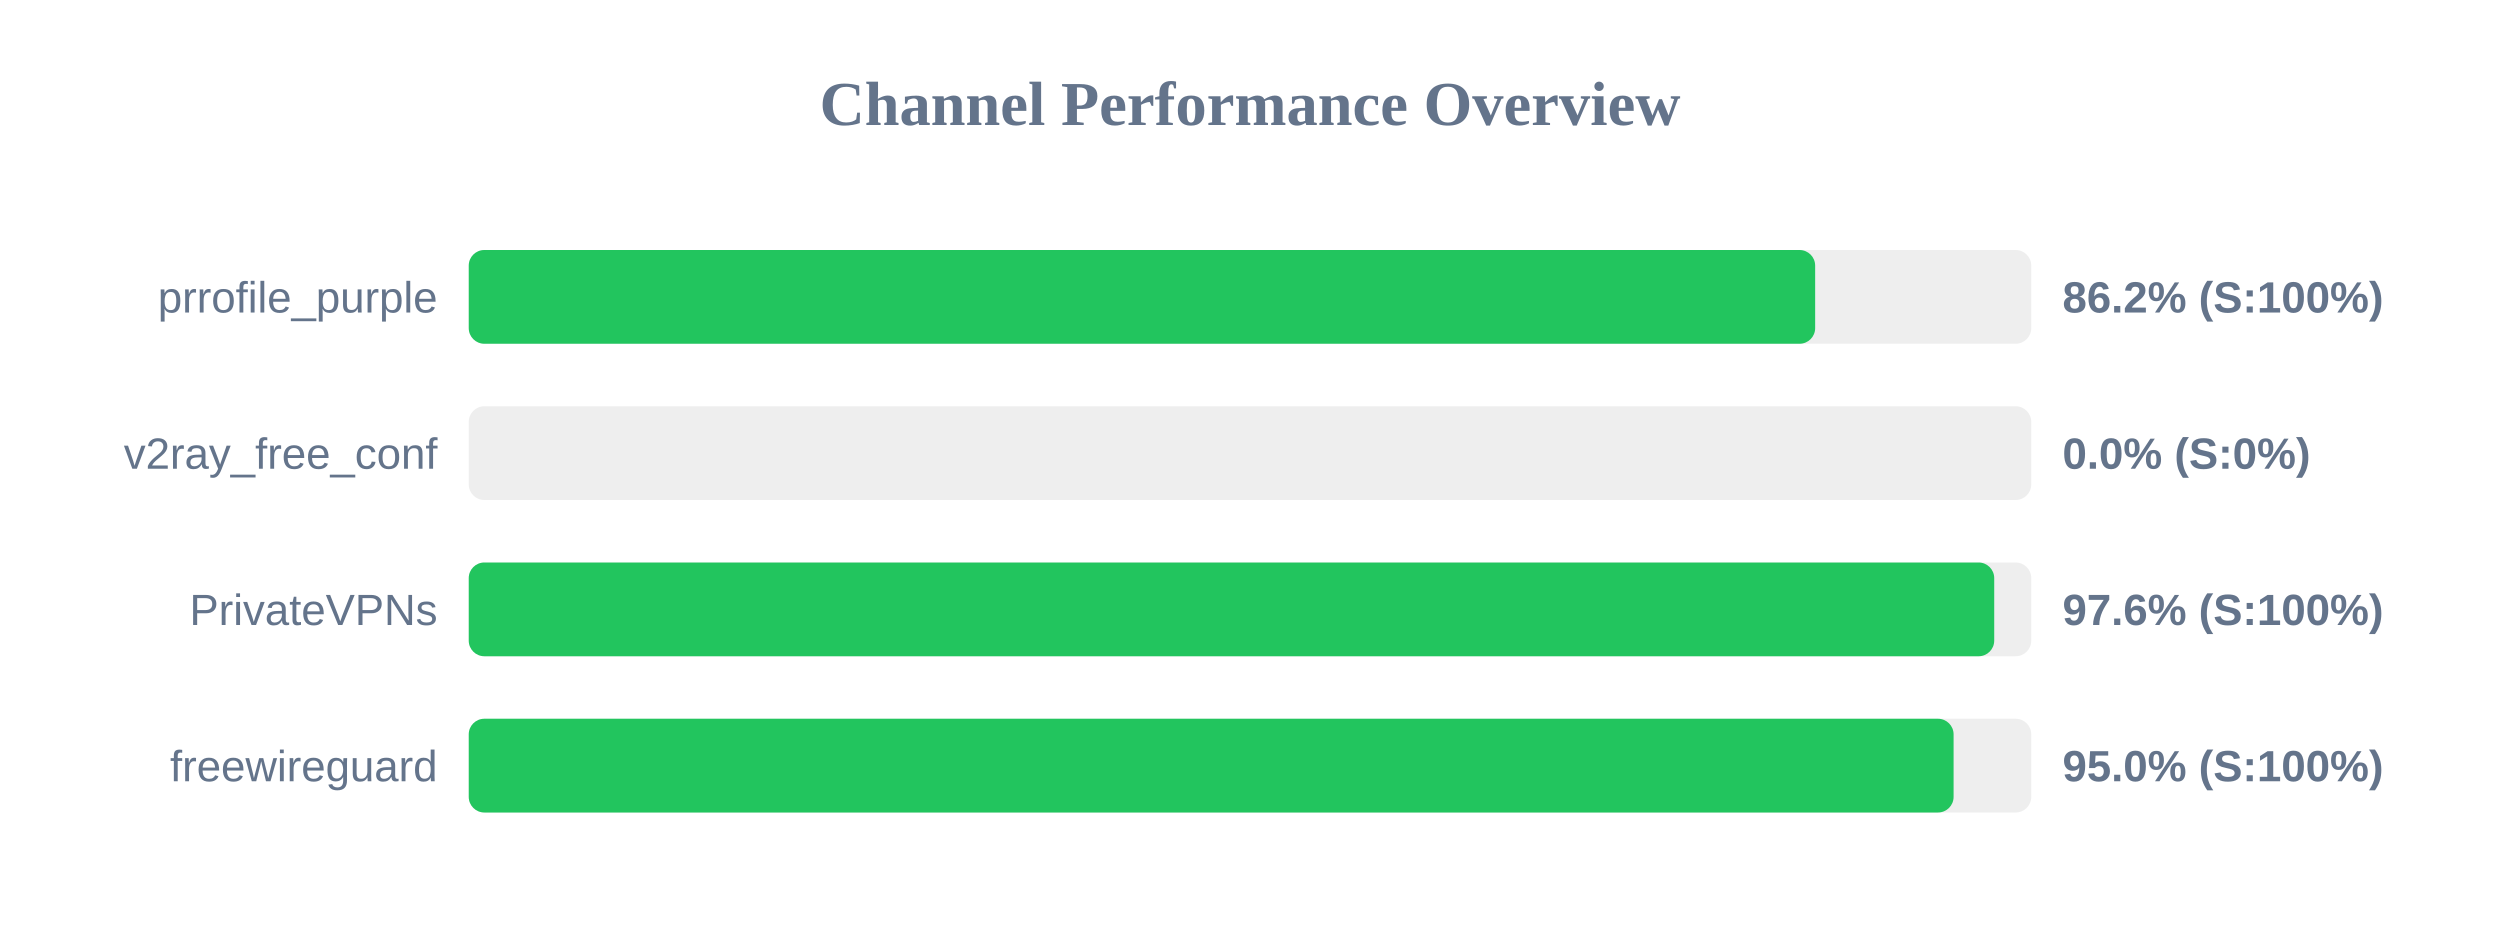
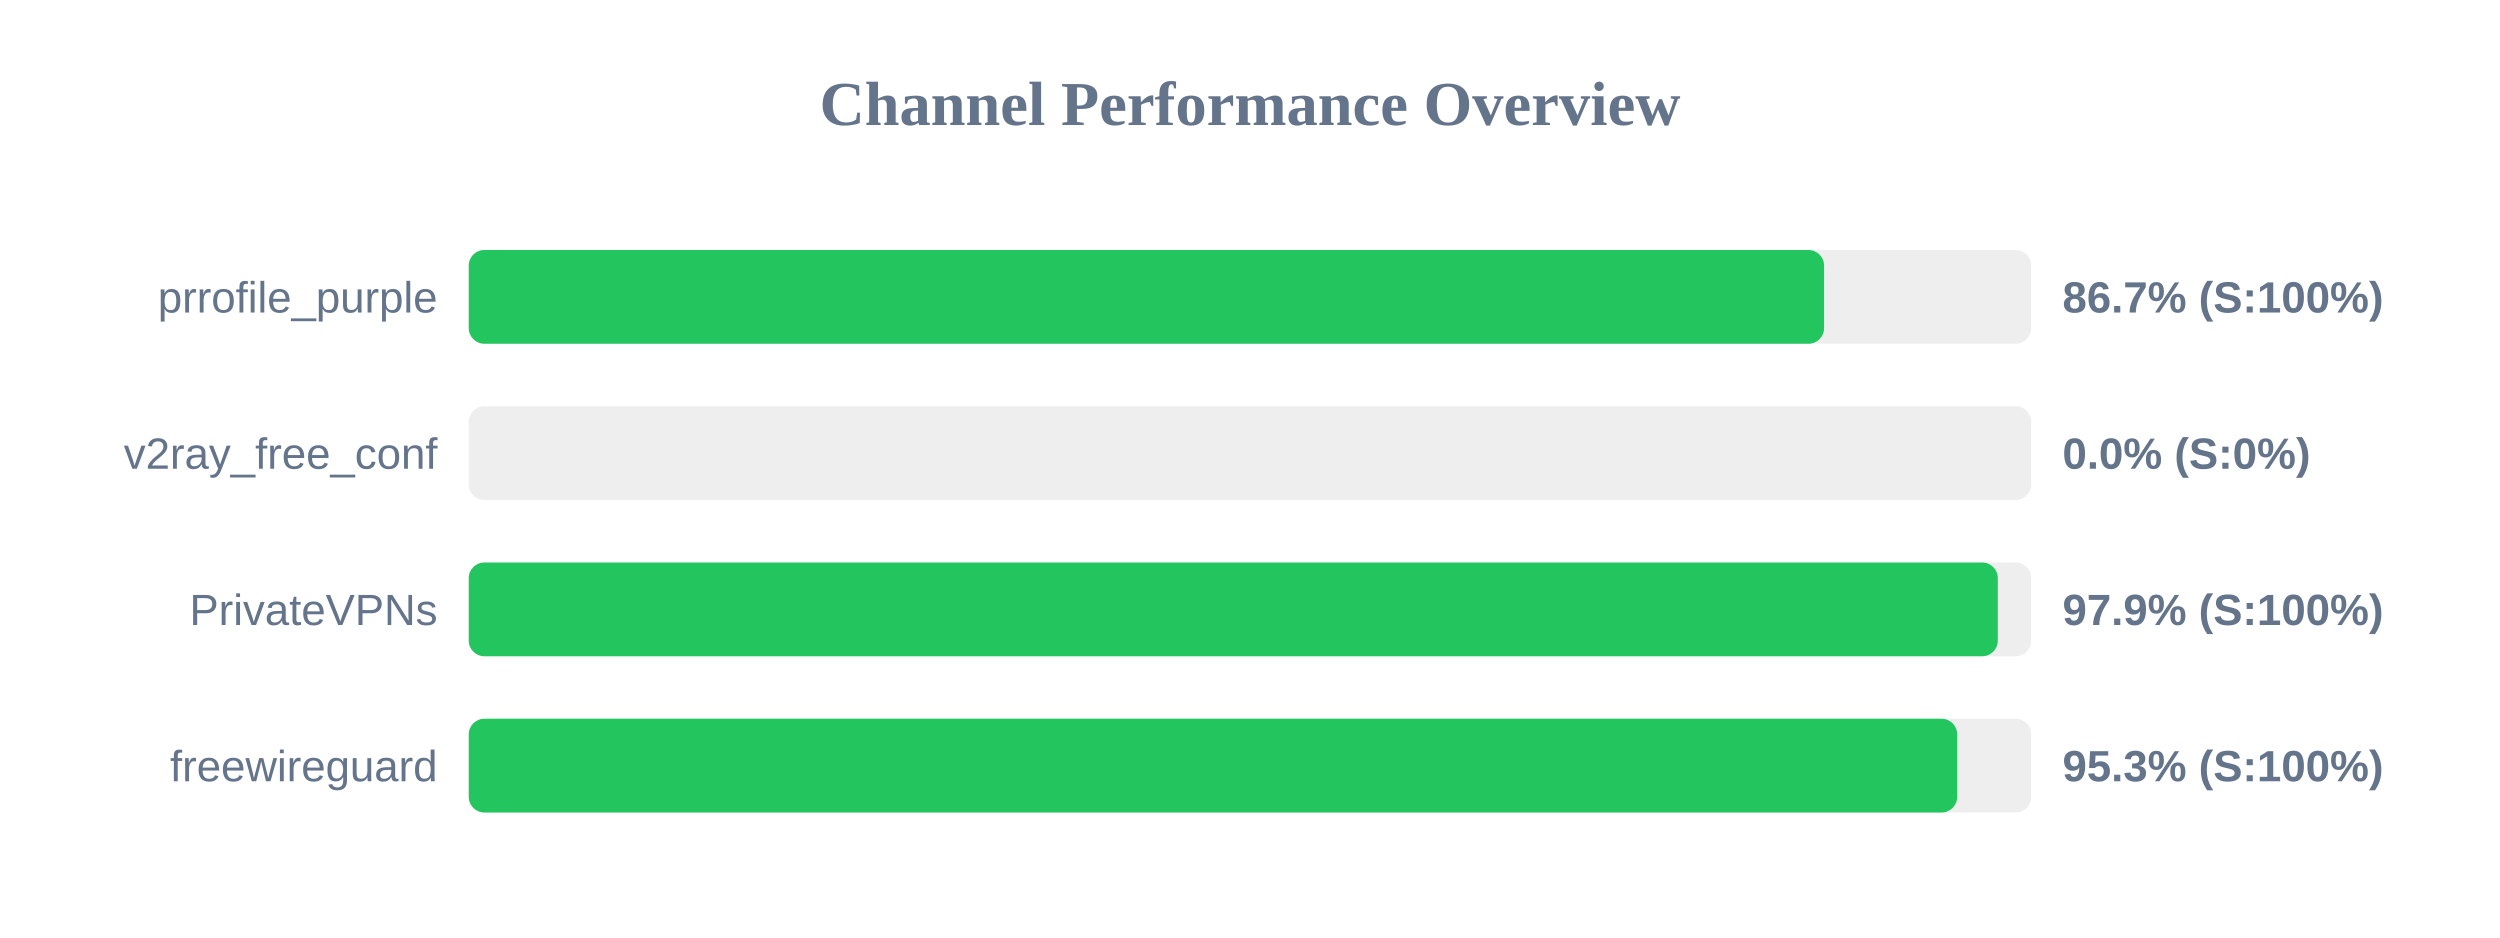
<svg xmlns="http://www.w3.org/2000/svg" width="800" height="300" version="1.1">
  <style>
        .row { font: 14px Arial; fill: #64748b; }
        .score { font: bold 14px Arial; fill: #64748b; }
    </style>
  <text x="400" y="40" text-anchor="middle" font-size="20px" font-weight="bold" fill="#64748b">Channel Performance Overview</text>
  <rect x="150" y="80" width="500" height="30" fill="#eee" rx="5" />
-   <rect x="150" y="80" width="430.85" height="30" fill="#22c55e" rx="5" />
+   <rect x="150" y="80" width="433.7" height="30" fill="#22c55e" rx="5" />
  <text x="140" y="100" text-anchor="end" class="row">prrofile_purple</text>
-   <text x="660" y="100" text-anchor="start" class="score">86.2% (S:100%)</text>
+   <text x="660" y="100" text-anchor="start" class="score">86.7% (S:100%)</text>
  <rect x="150" y="130" width="500" height="30" fill="#eee" rx="5" />
  <rect x="150" y="130" width="0.0" height="30" fill="#ef4444" rx="5" />
  <text x="140" y="150" text-anchor="end" class="row">v2ray_free_conf</text>
  <text x="660" y="150" text-anchor="start" class="score">0.0% (S:0%)</text>
  <rect x="150" y="180" width="500" height="30" fill="#eee" rx="5" />
-   <rect x="150" y="180" width="488.15" height="30" fill="#22c55e" rx="5" />
+   <rect x="150" y="180" width="489.3" height="30" fill="#22c55e" rx="5" />
  <text x="140" y="200" text-anchor="end" class="row">PrivateVPNs</text>
-   <text x="660" y="200" text-anchor="start" class="score">97.6% (S:100%)</text>
+   <text x="660" y="200" text-anchor="start" class="score">97.9% (S:100%)</text>
  <rect x="150" y="230" width="500" height="30" fill="#eee" rx="5" />
-   <rect x="150" y="230" width="475.15" height="30" fill="#22c55e" rx="5" />
+   <rect x="150" y="230" width="476.3" height="30" fill="#22c55e" rx="5" />
  <text x="140" y="250" text-anchor="end" class="row">freewireguard</text>
-   <text x="660" y="250" text-anchor="start" class="score">95.0% (S:100%)</text>
+   <text x="660" y="250" text-anchor="start" class="score">95.3% (S:100%)</text>
</svg>
